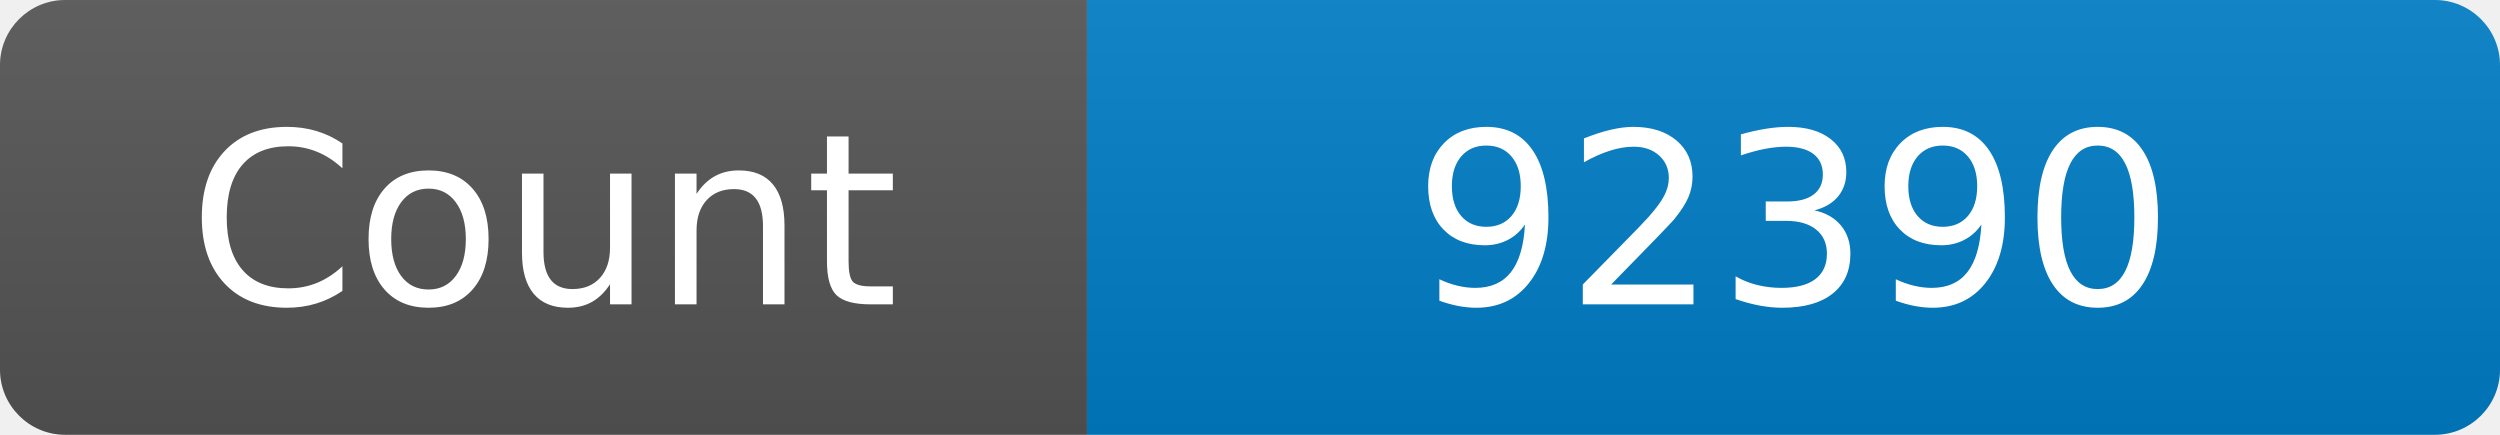
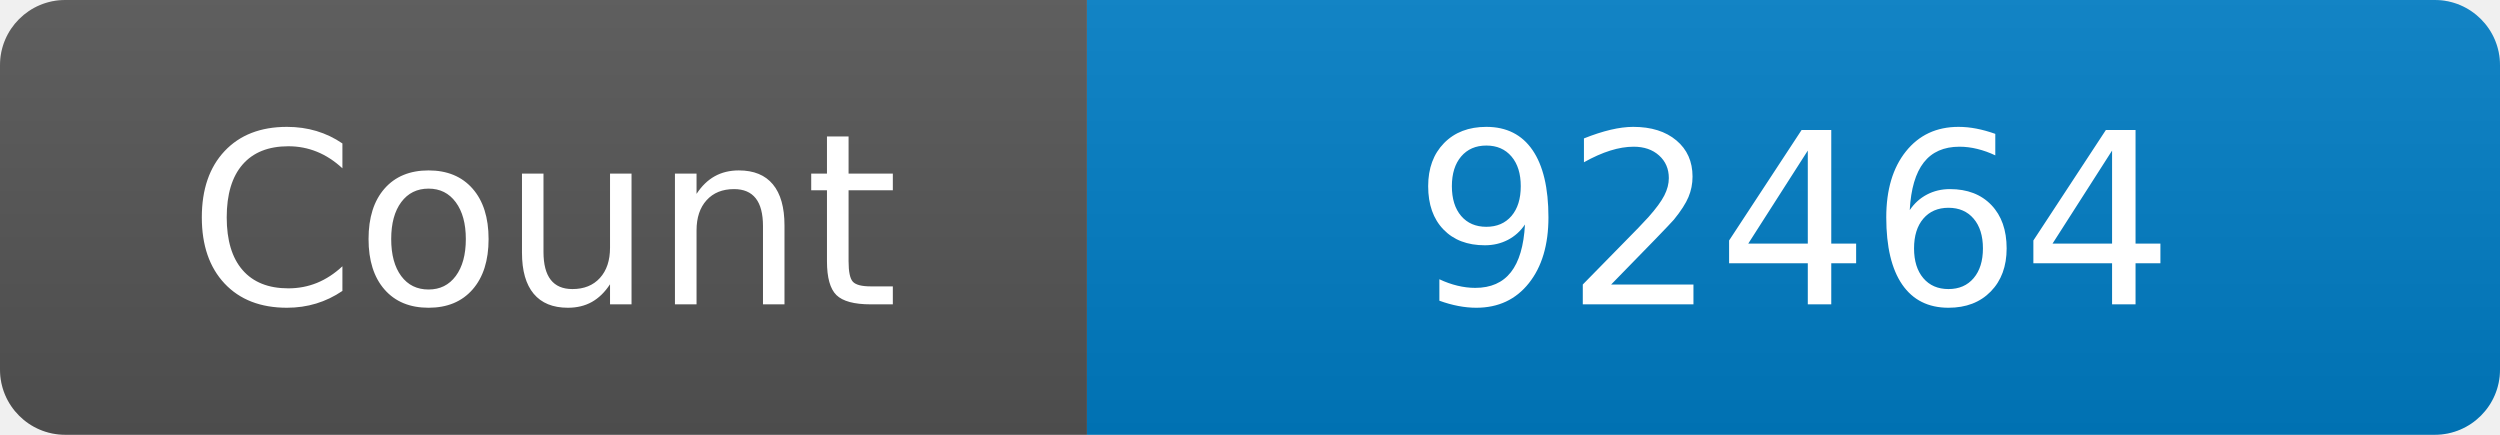
<svg xmlns="http://www.w3.org/2000/svg" width="115" height="20" role="img" aria-label="Maintained?: yes">
  <linearGradient id="s" x2="0" y2="100%">
    <stop offset="0" stop-color="#bbb" stop-opacity=".1" />
    <stop offset="1" stop-opacity=".1" />
  </linearGradient>
  <clipPath id="r">
    <rect width="115" height="20" rx="3" fill="#fff" />
  </clipPath>
  <g clip-path="url(#r)">
    <rect width="50" height="20" fill="#555" />
    <rect x="50" width="160" height="20" fill="#007ec6" />
    <rect width="115" height="20" fill="url(#s)" />
  </g>
  <g fill="#fff" text-anchor="middle" font-family="Verdana,Geneva,DejaVu Sans,sans-serif" font-size="110">
    <text x="250" y="140" transform="scale(.1)" fill="#fff">Count</text>
-     <text x="825" y="140" transform="scale(.1)" fill="#fff">92390</text>
+     <text x="825" y="140" transform="scale(.1)" fill="#fff">92464</text>
  </g>
</svg>
